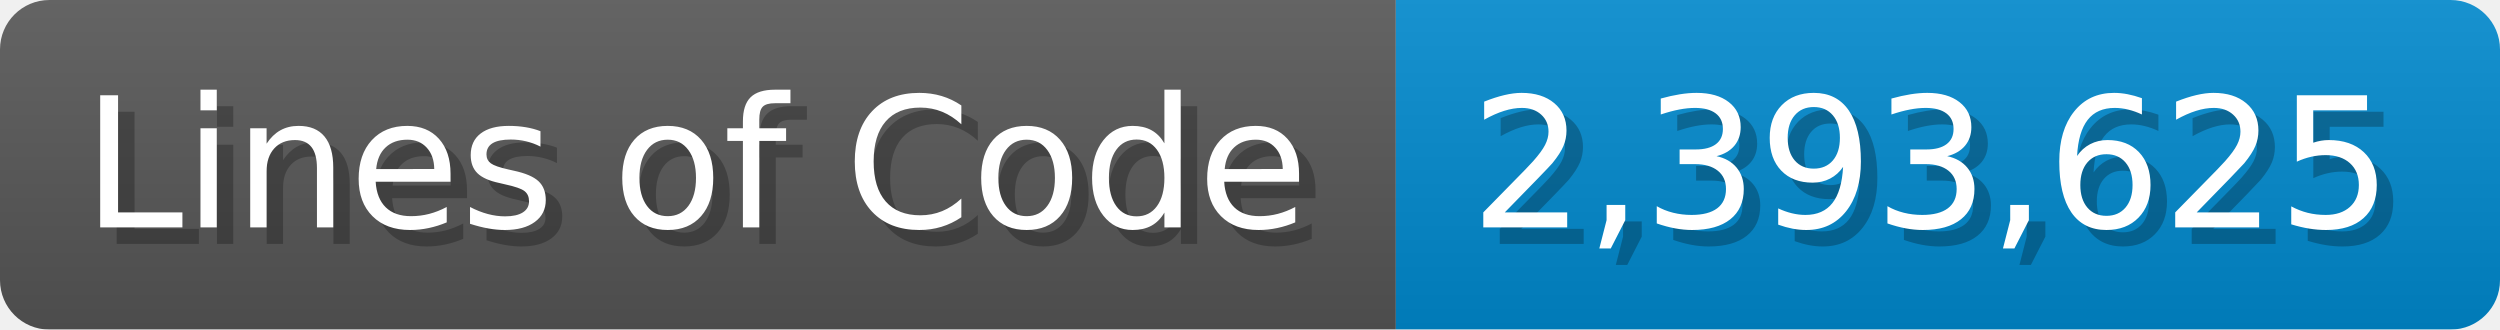
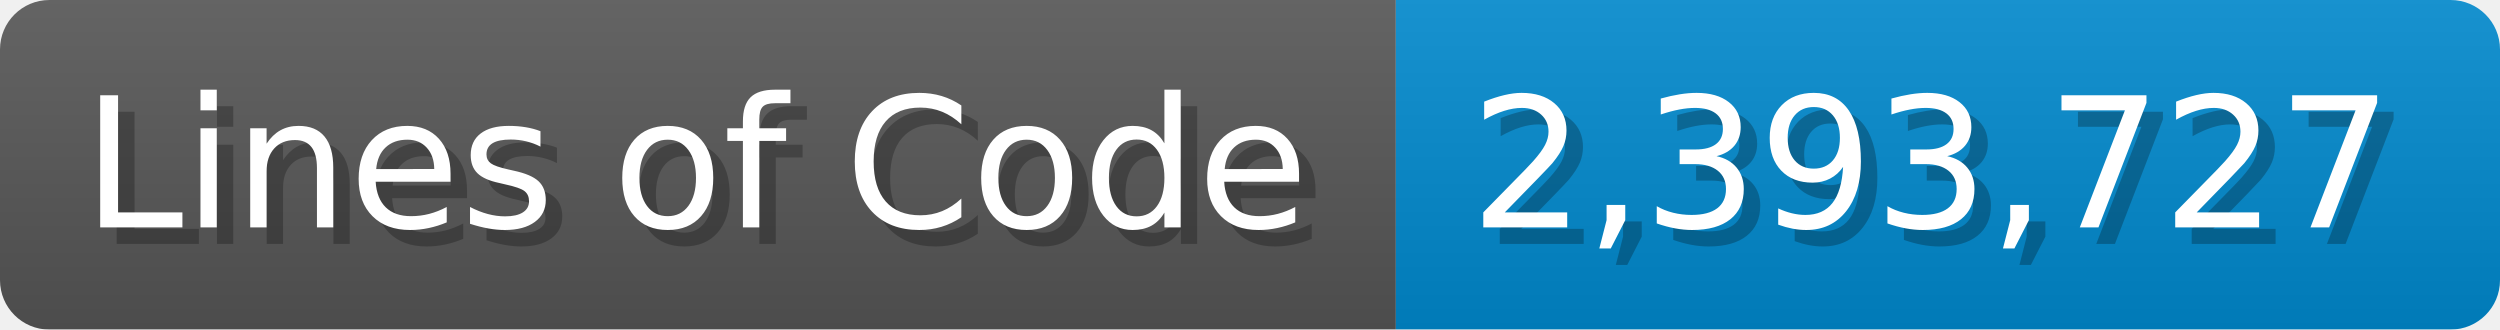
<svg xmlns="http://www.w3.org/2000/svg" width="151.7" height="20" viewBox="0 0 1517 200">
  <linearGradient id="a" x2="0" y2="100%">
    <stop offset="0" stop-opacity=".1" stop-color="#EEE" />
    <stop offset="1" stop-opacity=".1" />
  </linearGradient>
  <mask id="m">
    <rect width="1517" height="200" rx="30" fill="#FFF" />
  </mask>
  <g mask="url(#m)">
    <rect width="847" height="200" fill="#555" />
    <rect width="670" height="200" fill="#08C" x="847" />
    <rect width="1517" height="200" fill="url(#a)" />
  </g>
  <g fill="#fff" text-anchor="start" font-family="Verdana,DejaVu Sans,sans-serif" font-size="110">
    <text x="60" y="148" textLength="747" fill="#000" opacity="0.25">Lines of Code</text>
    <text x="50" y="138" textLength="747">Lines of Code</text>
-     <text x="902" y="148" textLength="570" fill="#000" opacity="0.25">2,393,625</text>
-     <text x="892" y="138" textLength="570">2,393,625</text>
+     <text x="902" y="148" textLength="570" fill="#000" opacity="0.25">2,393,727</text>
+     <text x="892" y="138" textLength="570">2,393,727</text>
  </g>
</svg>
